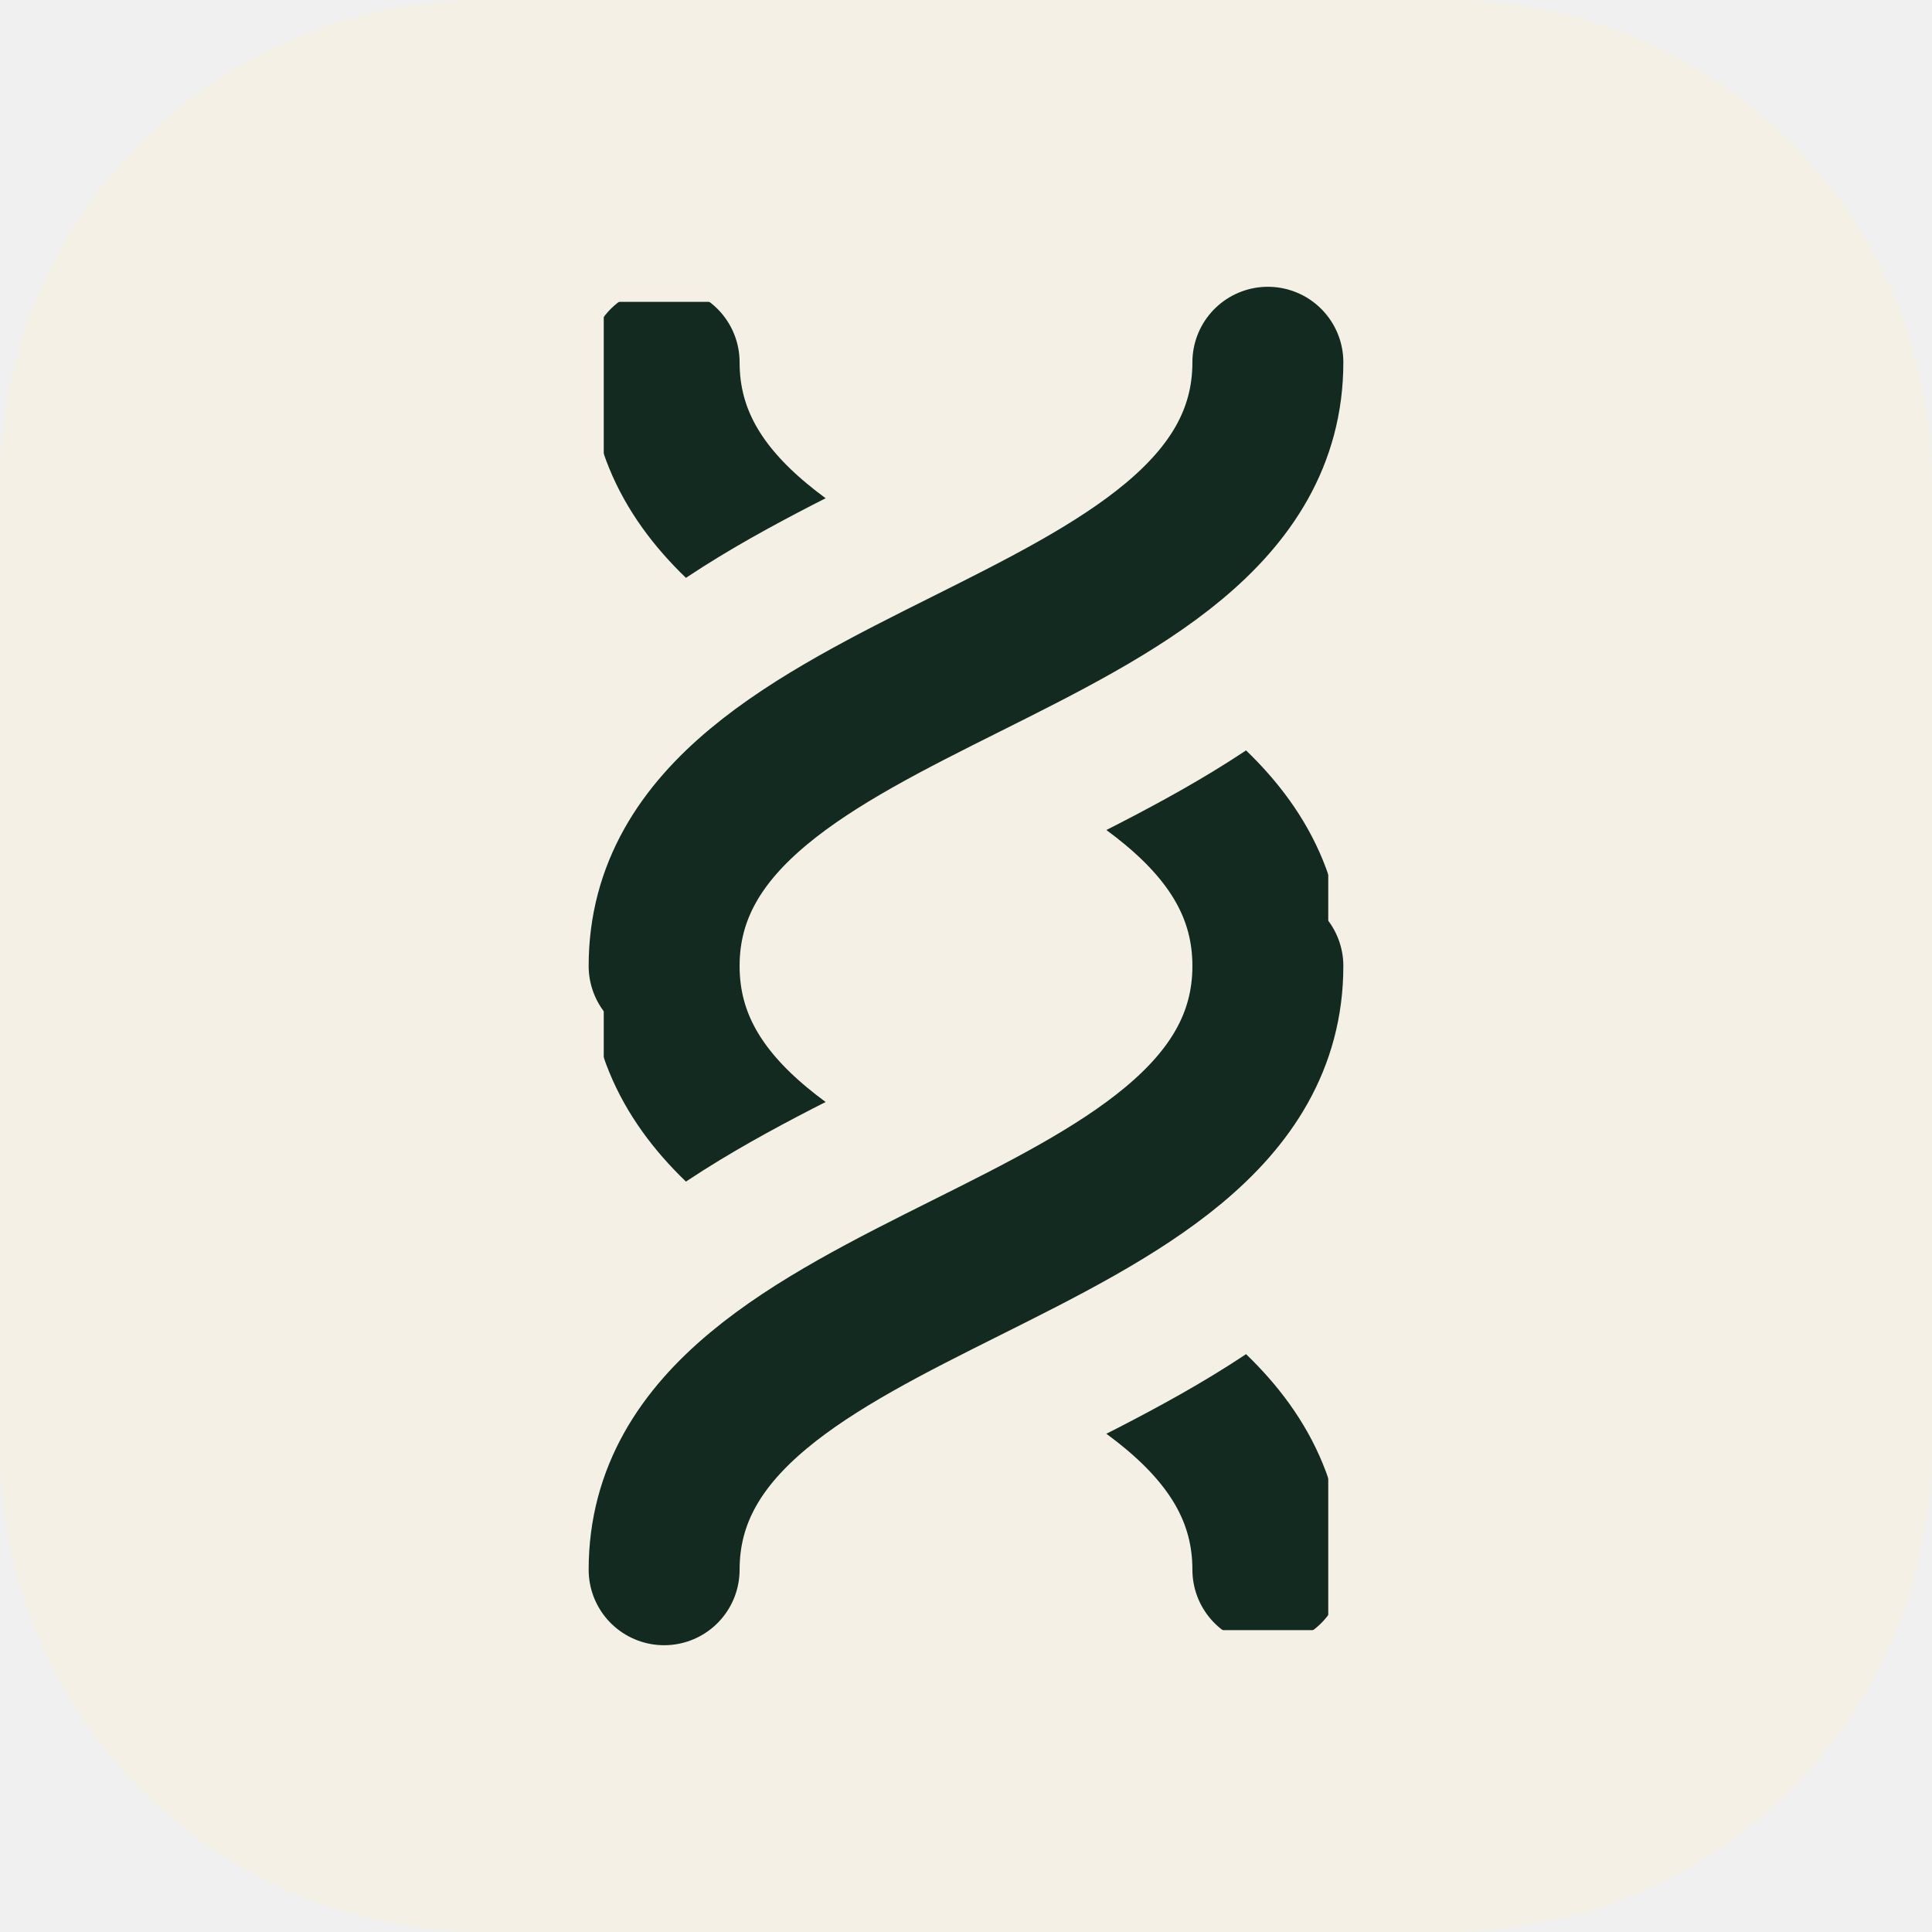
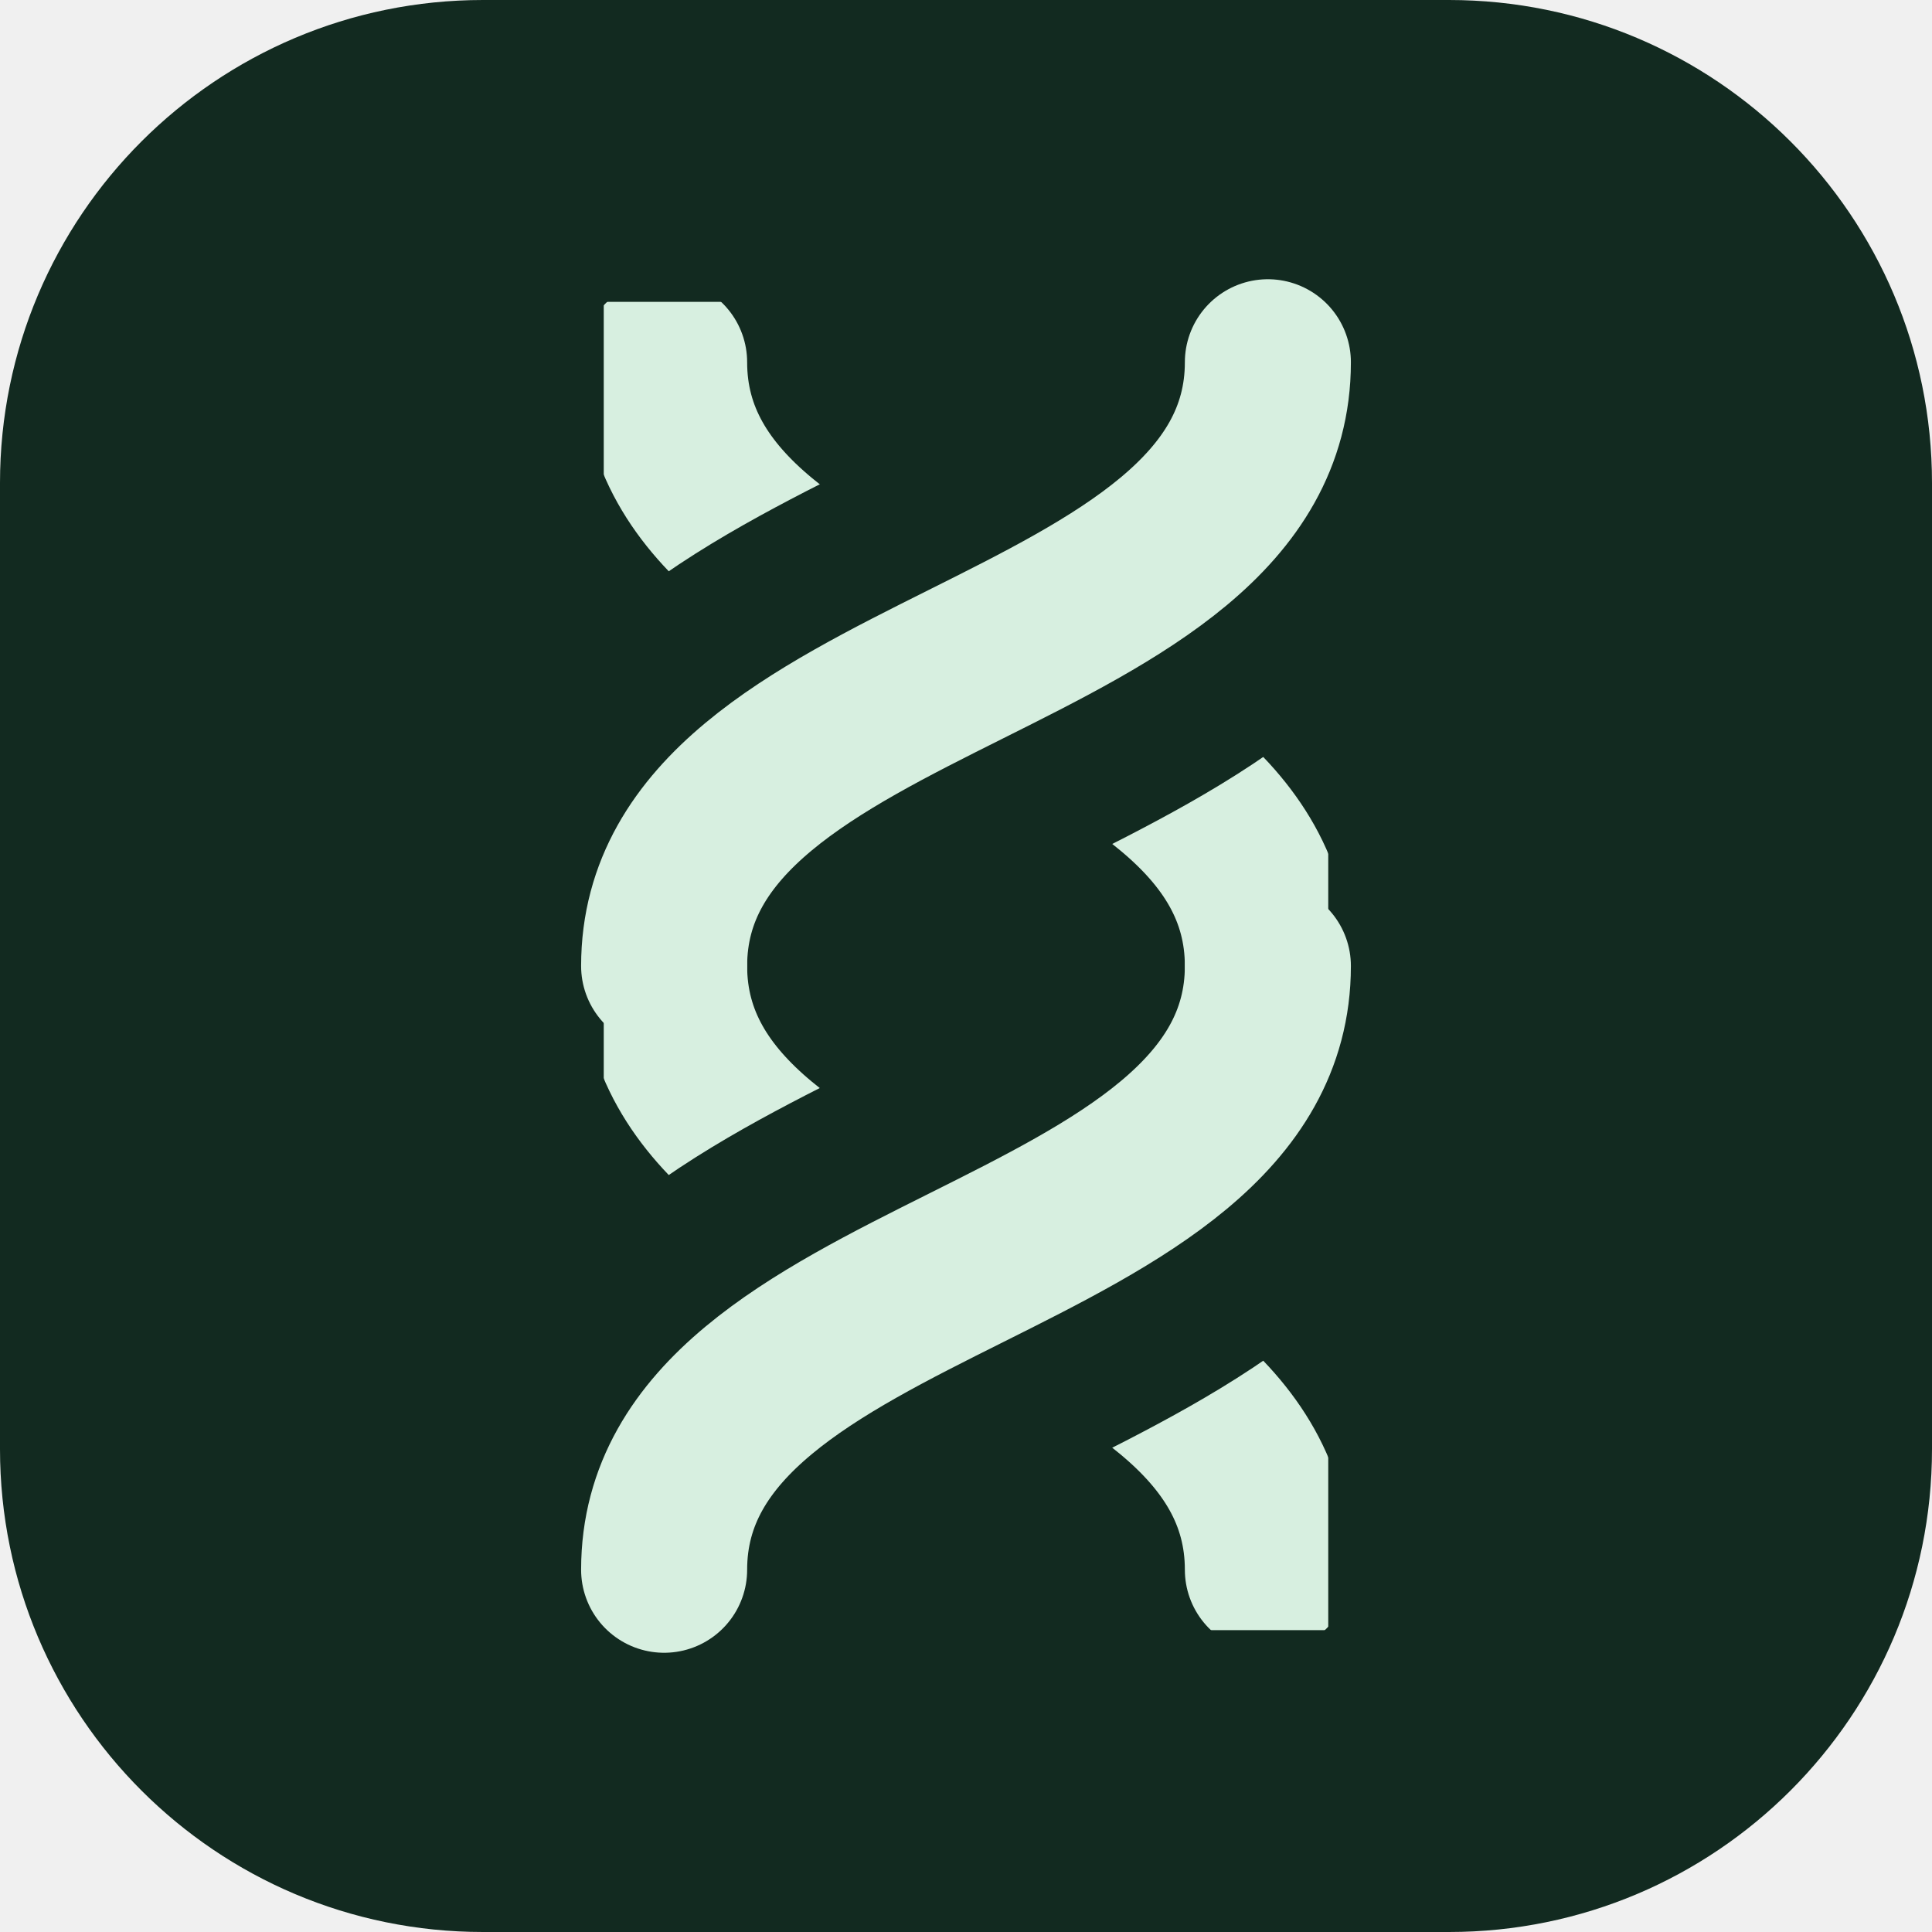
<svg xmlns="http://www.w3.org/2000/svg" viewBox="0 0 32 32" role="img" aria-label="Genome AI">
-   <rect width="32" height="32" rx="8" fill="#f4f0e6" />
-   <g fill="none" stroke="#122a20" stroke-width="2.5" stroke-linecap="round" stroke-linejoin="round" transform="translate(4 4)">
+   <rect width="32" height="32" rx="8" fill="#122a20" />
+   <g fill="none" stroke="#d7efe0" stroke-width="2.75" stroke-linecap="round" stroke-linejoin="round" transform="translate(4 4)">
    <defs>
      <mask id="favicon-helix-cut-top">
        <rect width="24" height="24" fill="white" stroke="none" />
-         <path d="M 17 2 C 17 7, 7 7, 7 12" stroke="black" stroke-width="7" fill="none" />
+         <path d="M 17 2 C 17 7, 7 7, 7 12" stroke="black" stroke-width="7.5" fill="none" />
      </mask>
      <mask id="favicon-helix-cut-bot">
        <rect width="24" height="24" fill="white" stroke="none" />
-         <path d="M 17 12 C 17 17, 7 17, 7 22" stroke="black" stroke-width="7" fill="none" />
+         <path d="M 17 12 C 17 17, 7 17, 7 22" stroke="black" stroke-width="7.5" fill="none" />
      </mask>
    </defs>
    <path d="M 7 2 C 7 7, 17 7, 17 12" mask="url(#favicon-helix-cut-top)" />
    <path d="M 7 12 C 7 17, 17 17, 17 22" mask="url(#favicon-helix-cut-bot)" />
    <path d="M 17 2 C 17 7, 7 7, 7 12" />
    <path d="M 17 12 C 17 17, 7 17, 7 22" />
  </g>
</svg>
